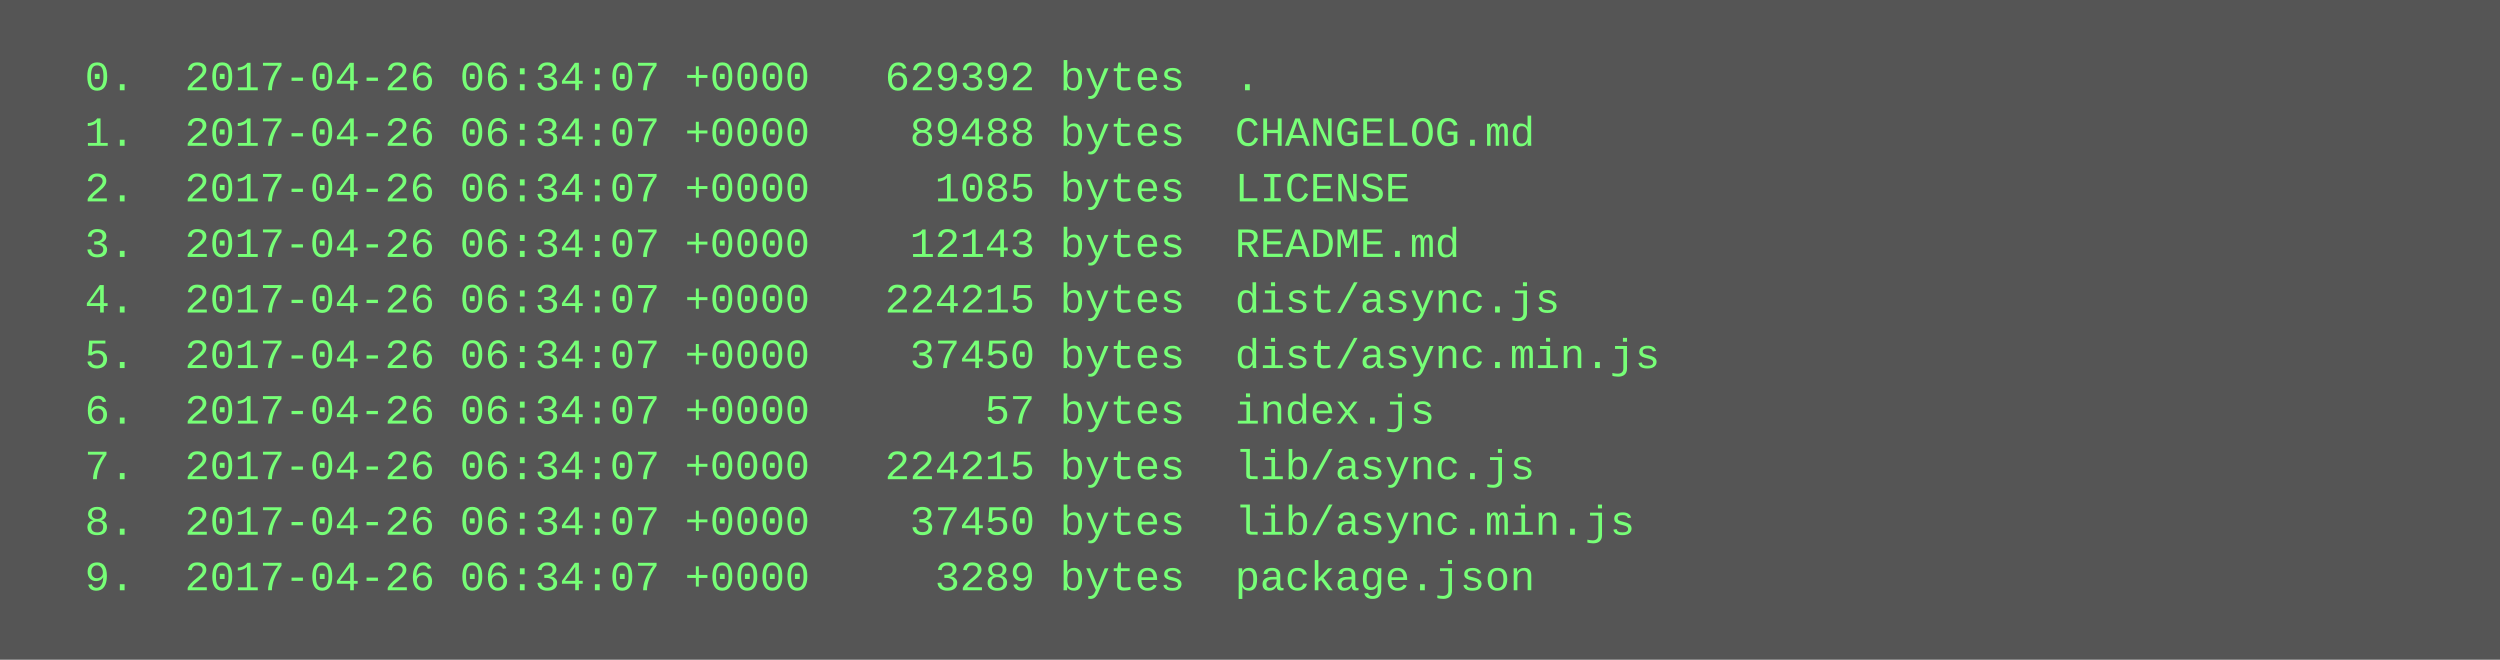
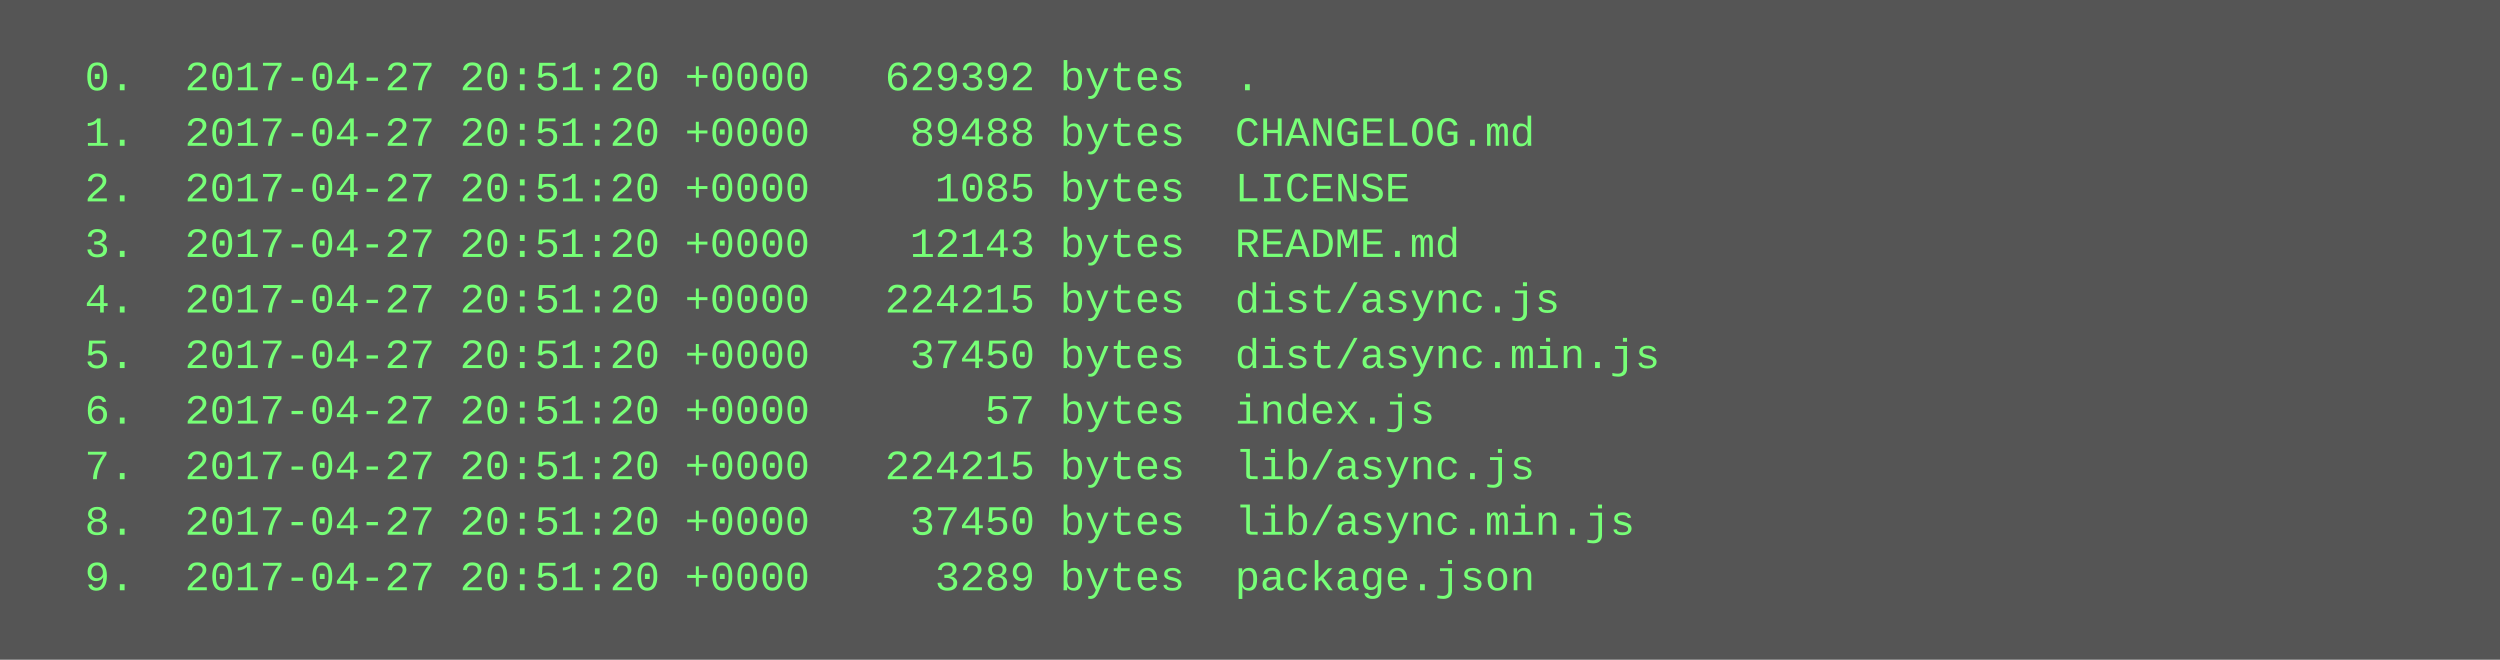
<svg xmlns="http://www.w3.org/2000/svg" height="190" width="720">
  <rect height="190" fill="#555" width="720" />
  <text fill="#7f7" font-family="Courier New" font-size="12" xml:space="preserve">
-     <tspan x="10" y="26">  0.  2017-04-26 06:34:07 +0000   629392 bytes  .</tspan>
-     <tspan x="10" y="42">  1.  2017-04-26 06:34:07 +0000    89488 bytes  CHANGELOG.md</tspan>
-     <tspan x="10" y="58">  2.  2017-04-26 06:34:07 +0000     1085 bytes  LICENSE</tspan>
-     <tspan x="10" y="74">  3.  2017-04-26 06:34:07 +0000    12143 bytes  README.md</tspan>
-     <tspan x="10" y="90">  4.  2017-04-26 06:34:07 +0000   224215 bytes  dist/async.js</tspan>
-     <tspan x="10" y="106">  5.  2017-04-26 06:34:07 +0000    37450 bytes  dist/async.min.js</tspan>
-     <tspan x="10" y="122">  6.  2017-04-26 06:34:07 +0000       57 bytes  index.js</tspan>
-     <tspan x="10" y="138">  7.  2017-04-26 06:34:07 +0000   224215 bytes  lib/async.js</tspan>
-     <tspan x="10" y="154">  8.  2017-04-26 06:34:07 +0000    37450 bytes  lib/async.min.js</tspan>
-     <tspan x="10" y="170">  9.  2017-04-26 06:34:07 +0000     3289 bytes  package.json</tspan>
+     <tspan x="10" y="26">  0.  2017-04-27 20:51:20 +0000   629392 bytes  .</tspan>
+     <tspan x="10" y="42">  1.  2017-04-27 20:51:20 +0000    89488 bytes  CHANGELOG.md</tspan>
+     <tspan x="10" y="58">  2.  2017-04-27 20:51:20 +0000     1085 bytes  LICENSE</tspan>
+     <tspan x="10" y="74">  3.  2017-04-27 20:51:20 +0000    12143 bytes  README.md</tspan>
+     <tspan x="10" y="90">  4.  2017-04-27 20:51:20 +0000   224215 bytes  dist/async.js</tspan>
+     <tspan x="10" y="106">  5.  2017-04-27 20:51:20 +0000    37450 bytes  dist/async.min.js</tspan>
+     <tspan x="10" y="122">  6.  2017-04-27 20:51:20 +0000       57 bytes  index.js</tspan>
+     <tspan x="10" y="138">  7.  2017-04-27 20:51:20 +0000   224215 bytes  lib/async.js</tspan>
+     <tspan x="10" y="154">  8.  2017-04-27 20:51:20 +0000    37450 bytes  lib/async.min.js</tspan>
+     <tspan x="10" y="170">  9.  2017-04-27 20:51:20 +0000     3289 bytes  package.json</tspan>
  </text>
</svg>
